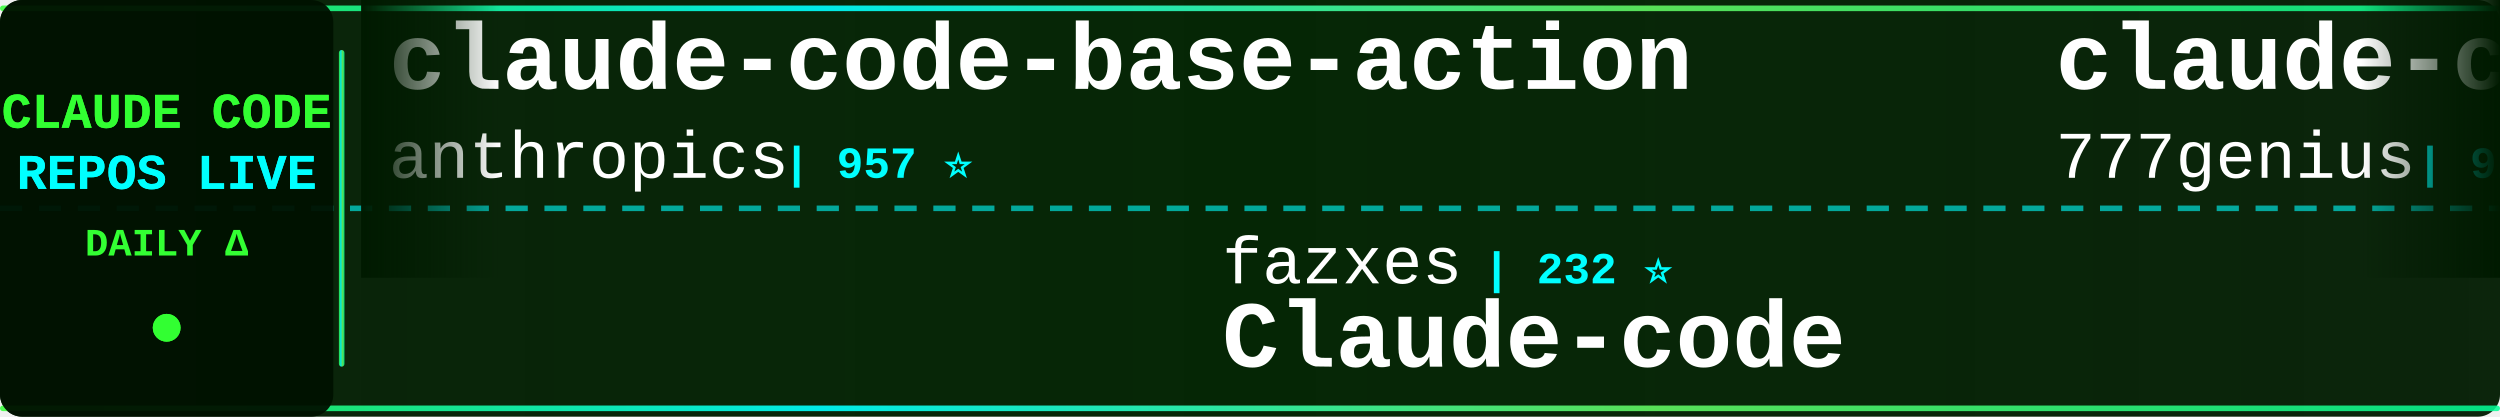
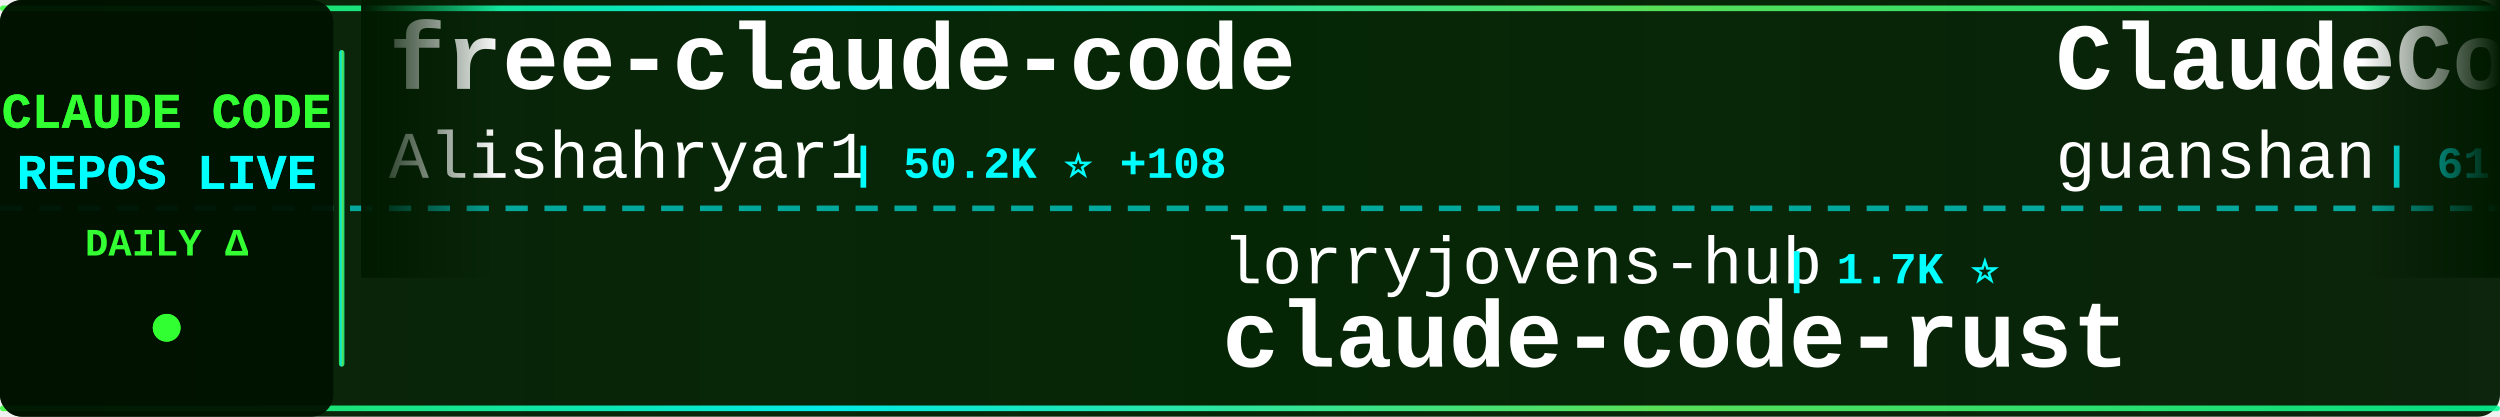
<svg xmlns="http://www.w3.org/2000/svg" width="900" height="150">
  <defs>
    <linearGradient id="tickerBg" x1="0%" y1="0%" x2="100%" y2="0%">
      <stop offset="0%" style="stop-color:#001a00;stop-opacity:0.95" />
      <stop offset="50%" style="stop-color:#002200;stop-opacity:0.98" />
      <stop offset="100%" style="stop-color:#001a00;stop-opacity:0.95" />
    </linearGradient>
    <linearGradient id="borderGrad" x1="0%" y1="0%" x2="100%" y2="0%">
      <stop offset="0%" style="stop-color:#33ff33;stop-opacity:0.85">
        <animate attributeName="stop-opacity" values="0.85;1;0.85" dur="2s" repeatCount="indefinite" />
      </stop>
      <stop offset="33%" style="stop-color:#00ffff;stop-opacity:0.9">
        <animate attributeName="stop-opacity" values="0.9;1;0.9" dur="2.2s" repeatCount="indefinite" />
      </stop>
      <stop offset="66%" style="stop-color:#66ff66;stop-opacity:0.85">
        <animate attributeName="stop-opacity" values="0.85;1;0.85" dur="1.8s" repeatCount="indefinite" />
      </stop>
      <stop offset="100%" style="stop-color:#00ff99;stop-opacity:0.85">
        <animate attributeName="stop-opacity" values="0.85;1;0.85" dur="2s" repeatCount="indefinite" />
      </stop>
    </linearGradient>
    <filter id="textGlow">
      <feGaussianBlur stdDeviation="0.1" result="coloredBlur" />
      <feMerge>
        <feMergeNode in="coloredBlur" />
        <feMergeNode in="SourceGraphic" />
      </feMerge>
    </filter>
    <filter id="metricGlow">
      <feGaussianBlur stdDeviation="0.2" result="coloredBlur" />
      <feMerge>
        <feMergeNode in="coloredBlur" />
        <feMergeNode in="SourceGraphic" />
      </feMerge>
    </filter>
    <linearGradient id="leftFade" x1="0%" y1="0%" x2="100%" y2="0%">
      <stop offset="0%" style="stop-color:#001a00;stop-opacity:1" />
      <stop offset="100%" style="stop-color:#001a00;stop-opacity:0" />
    </linearGradient>
    <linearGradient id="rightFade" x1="0%" y1="0%" x2="100%" y2="0%">
      <stop offset="0%" style="stop-color:#001a00;stop-opacity:0" />
      <stop offset="100%" style="stop-color:#001a00;stop-opacity:1" />
    </linearGradient>
  </defs>
  <rect width="900" height="150" fill="url(#tickerBg)" rx="8" />
  <rect x="0" y="2" width="900" height="2" fill="url(#borderGrad)" rx="1" />
  <rect x="0" y="146" width="900" height="2" fill="url(#borderGrad)" rx="1" />
  <line x1="0" y1="75" x2="900" y2="75" stroke="#00ffff" stroke-width="2" stroke-dasharray="8 6" opacity="0.6" />
  <rect x="0" y="0" width="120" height="150" fill="#001100" opacity="0.95" rx="8" />
  <text x="60" y="46" font-family="'Courier New', monospace" font-size="18" font-weight="bold" fill="#33ff33" text-anchor="middle" filter="url(#textGlow)">
    CLAUDE CODE
  </text>
  <text x="60" y="68" font-family="'Courier New', monospace" font-size="18" font-weight="bold" fill="#00ffff" text-anchor="middle" filter="url(#textGlow)">
    REPOS LIVE
  </text>
  <text x="60" y="92" font-family="'Courier New', monospace" font-size="14" font-weight="bold" fill="#33ff33" text-anchor="middle">
    DAILY Δ
  </text>
  <circle cx="60" cy="118" r="5" fill="#33ff33" filter="url(#metricGlow)">
    <animate attributeName="r" values="4;6;4" dur="1.5s" repeatCount="indefinite" />
    <animate attributeName="opacity" values="0.6;1;0.6" dur="1.5s" repeatCount="indefinite" />
  </circle>
  <rect x="122" y="18" width="2" height="114" fill="url(#borderGrad)" rx="1" />
  <clipPath id="tickerClip">
    <rect x="130" y="0" width="770" height="150" />
  </clipPath>
  <g clip-path="url(#tickerClip)">
    <g id="tickerItems">
      <animateTransform attributeName="transform" attributeType="XML" type="translate" from="0 0" to="-3000 0" dur="54s" repeatCount="indefinite" />
      <g transform="translate(0, 0)">
-         <text x="140" y="32" font-family="'Courier New', monospace" font-size="34" font-weight="bold" fill="#ffffff">claude-code-base-action</text>
-         <text x="140" y="64" font-family="'Courier New', monospace" font-size="24" font-weight="normal" fill="#ffffff" opacity="1.0">anthropics</text>
-         <text x="282" y="64" font-family="'Courier New', monospace" font-size="16" font-weight="bold" fill="#00ffff"> | 957 ⭐</text>
+         <text x="140" y="32" font-family="'Courier New', monospace" font-size="34" font-weight="bold" fill="#ffffff">free-claude-code</text>
+         <text x="140" y="64" font-family="'Courier New', monospace" font-size="24" font-weight="normal" fill="#ffffff" opacity="1.0">Alishahryar1</text>
+         <text x="306" y="64" font-family="'Courier New', monospace" font-size="16" font-weight="bold" fill="#00ffff"> | 50.2K ⭐ +108</text>
      </g>
      <g transform="translate(300, 0)">
-         <text x="140" y="102" font-family="'Courier New', monospace" font-size="24" font-weight="normal" fill="#ffffff" opacity="1.0">fazxes</text>
-         <text x="234" y="102" font-family="'Courier New', monospace" font-size="16" font-weight="bold" fill="#00ffff"> | 232 ⭐</text>
-         <text x="140" y="132" font-family="'Courier New', monospace" font-size="34" font-weight="bold" fill="#ffffff">Claude-code</text>
+         <text x="140" y="102" font-family="'Courier New', monospace" font-size="24" font-weight="normal" fill="#ffffff" opacity="1.0">lorryjovens-hub</text>
+         <text x="342" y="102" font-family="'Courier New', monospace" font-size="16" font-weight="bold" fill="#00ffff"> | 1.7K ⭐</text>
+         <text x="140" y="132" font-family="'Courier New', monospace" font-size="34" font-weight="bold" fill="#ffffff">claude-code-rust</text>
      </g>
      <g transform="translate(600, 0)">
-         <text x="140" y="32" font-family="'Courier New', monospace" font-size="34" font-weight="bold" fill="#ffffff">claude-code-source-code</text>
-         <text x="140" y="64" font-family="'Courier New', monospace" font-size="24" font-weight="normal" fill="#ffffff" opacity="1.0">777genius</text>
-         <text x="270" y="64" font-family="'Courier New', monospace" font-size="16" font-weight="bold" fill="#00ffff"> | 927 ⭐</text>
+         <text x="140" y="32" font-family="'Courier New', monospace" font-size="34" font-weight="bold" fill="#ffffff">ClaudeCode</text>
+         <text x="140" y="64" font-family="'Courier New', monospace" font-size="24" font-weight="normal" fill="#ffffff" opacity="1.0">guanshan</text>
+         <text x="258" y="64" font-family="'Courier New', monospace" font-size="16" font-weight="bold" fill="#00ffff"> | 61 ⭐</text>
      </g>
      <g transform="translate(900, 0)">
-         <text x="140" y="102" font-family="'Courier New', monospace" font-size="24" font-weight="normal" fill="#ffffff" opacity="1.0">Alishahryar1</text>
-         <text x="306" y="102" font-family="'Courier New', monospace" font-size="16" font-weight="bold" fill="#00ffff"> | 50.1K ⭐ +55</text>
-         <text x="140" y="132" font-family="'Courier New', monospace" font-size="34" font-weight="bold" fill="#ffffff">free-claude-code</text>
+         <text x="140" y="102" font-family="'Courier New', monospace" font-size="24" font-weight="normal" fill="#ffffff" opacity="1.0">AprilNEA</text>
+         <text x="258" y="102" font-family="'Courier New', monospace" font-size="16" font-weight="bold" fill="#00ffff"> | 391 ⭐</text>
+         <text x="140" y="132" font-family="'Courier New', monospace" font-size="34" font-weight="bold" fill="#ffffff">claude-code-source</text>
      </g>
      <g transform="translate(1200, 0)">
-         <text x="140" y="32" font-family="'Courier New', monospace" font-size="34" font-weight="bold" fill="#ffffff">ralph-claude-code</text>
-         <text x="140" y="64" font-family="'Courier New', monospace" font-size="24" font-weight="normal" fill="#ffffff" opacity="1.0">frankbria</text>
-         <text x="270" y="64" font-family="'Courier New', monospace" font-size="16" font-weight="bold" fill="#00ffff"> | 9.6K ⭐</text>
+         <text x="140" y="32" font-family="'Courier New', monospace" font-size="34" font-weight="bold" fill="#ffffff">how-claude-code-works</text>
+         <text x="140" y="64" font-family="'Courier New', monospace" font-size="24" font-weight="normal" fill="#ffffff" opacity="1.0">Windy3f3f3f3f</text>
+         <text x="318" y="64" font-family="'Courier New', monospace" font-size="16" font-weight="bold" fill="#00ffff"> | 3.5K ⭐ +1</text>
      </g>
      <g transform="translate(1500, 0)">
-         <text x="140" y="102" font-family="'Courier New', monospace" font-size="24" font-weight="normal" fill="#ffffff" opacity="1.0">luyao618</text>
-         <text x="258" y="102" font-family="'Courier New', monospace" font-size="16" font-weight="bold" fill="#00ffff"> | 1.7K ⭐</text>
-         <text x="140" y="132" font-family="'Courier New', monospace" font-size="34" font-weight="bold" fill="#ffffff">Claude-Code-Source-Study</text>
+         <text x="140" y="102" font-family="'Courier New', monospace" font-size="24" font-weight="normal" fill="#ffffff" opacity="1.0">ykdojo</text>
+         <text x="234" y="102" font-family="'Courier New', monospace" font-size="16" font-weight="bold" fill="#00ffff"> | 9.9K ⭐ +2</text>
+         <text x="140" y="132" font-family="'Courier New', monospace" font-size="34" font-weight="bold" fill="#ffffff">claude-code-tips</text>
      </g>
      <g transform="translate(1800, 0)">
-         <text x="140" y="32" font-family="'Courier New', monospace" font-size="34" font-weight="bold" fill="#ffffff">claude-code-reverse</text>
-         <text x="140" y="64" font-family="'Courier New', monospace" font-size="24" font-weight="normal" fill="#ffffff" opacity="1.0">Yuyz0112</text>
-         <text x="258" y="64" font-family="'Courier New', monospace" font-size="16" font-weight="bold" fill="#00ffff"> | 2.4K ⭐</text>
+         <text x="140" y="32" font-family="'Courier New', monospace" font-size="34" font-weight="bold" fill="#ffffff">claude-code-cheat-sheet</text>
+         <text x="140" y="64" font-family="'Courier New', monospace" font-size="24" font-weight="normal" fill="#ffffff" opacity="1.0">Njengah</text>
+         <text x="246" y="64" font-family="'Courier New', monospace" font-size="16" font-weight="bold" fill="#00ffff"> | 1.9K ⭐ +1.9K</text>
      </g>
      <g transform="translate(2100, 0)">
-         <text x="140" y="102" font-family="'Courier New', monospace" font-size="24" font-weight="normal" fill="#ffffff" opacity="1.0">ghuntley</text>
-         <text x="258" y="102" font-family="'Courier New', monospace" font-size="16" font-weight="bold" fill="#00ffff"> | 990 ⭐</text>
-         <text x="140" y="132" font-family="'Courier New', monospace" font-size="34" font-weight="bold" fill="#ffffff">claude-code-source-code-...</text>
+         <text x="140" y="102" font-family="'Courier New', monospace" font-size="24" font-weight="normal" fill="#ffffff" opacity="1.0">777genius</text>
+         <text x="270" y="102" font-family="'Courier New', monospace" font-size="16" font-weight="bold" fill="#00ffff"> | 927 ⭐</text>
+         <text x="140" y="132" font-family="'Courier New', monospace" font-size="34" font-weight="bold" fill="#ffffff">claude-code-source-code</text>
      </g>
      <g transform="translate(2400, 0)">
-         <text x="140" y="32" font-family="'Courier New', monospace" font-size="34" font-weight="bold" fill="#ffffff">claude-code-webui</text>
-         <text x="140" y="64" font-family="'Courier New', monospace" font-size="24" font-weight="normal" fill="#ffffff" opacity="1.0">sugyan</text>
-         <text x="234" y="64" font-family="'Courier New', monospace" font-size="16" font-weight="bold" fill="#00ffff"> | 1.1K ⭐</text>
+         <text x="140" y="32" font-family="'Courier New', monospace" font-size="34" font-weight="bold" fill="#ffffff">edmunds-claude-code</text>
+         <text x="140" y="64" font-family="'Courier New', monospace" font-size="24" font-weight="normal" fill="#ffffff" opacity="1.0">edmund-io</text>
+         <text x="270" y="64" font-family="'Courier New', monospace" font-size="16" font-weight="bold" fill="#00ffff"> | 1.5K ⭐ +1</text>
      </g>
      <g transform="translate(2700, 0)">
-         <text x="140" y="102" font-family="'Courier New', monospace" font-size="24" font-weight="normal" fill="#ffffff" opacity="1.0">repowise-dev</text>
-         <text x="306" y="102" font-family="'Courier New', monospace" font-size="16" font-weight="bold" fill="#00ffff"> | 1.2K ⭐</text>
-         <text x="140" y="132" font-family="'Courier New', monospace" font-size="34" font-weight="bold" fill="#ffffff">claude-code-prompts</text>
+         <text x="140" y="102" font-family="'Courier New', monospace" font-size="24" font-weight="normal" fill="#ffffff" opacity="1.0">OneRedOak</text>
+         <text x="270" y="102" font-family="'Courier New', monospace" font-size="16" font-weight="bold" fill="#00ffff"> | 3.9K ⭐</text>
+         <text x="140" y="132" font-family="'Courier New', monospace" font-size="34" font-weight="bold" fill="#ffffff">claude-code-workflows</text>
      </g>
      <g transform="translate(3000, 0)">
-         <text x="140" y="32" font-family="'Courier New', monospace" font-size="34" font-weight="bold" fill="#ffffff">claude-code-base-action</text>
-         <text x="140" y="64" font-family="'Courier New', monospace" font-size="24" font-weight="normal" fill="#ffffff" opacity="1.0">anthropics</text>
-         <text x="282" y="64" font-family="'Courier New', monospace" font-size="16" font-weight="bold" fill="#00ffff"> | 957 ⭐</text>
+         <text x="140" y="32" font-family="'Courier New', monospace" font-size="34" font-weight="bold" fill="#ffffff">free-claude-code</text>
+         <text x="140" y="64" font-family="'Courier New', monospace" font-size="24" font-weight="normal" fill="#ffffff" opacity="1.0">Alishahryar1</text>
+         <text x="306" y="64" font-family="'Courier New', monospace" font-size="16" font-weight="bold" fill="#00ffff"> | 50.2K ⭐ +108</text>
      </g>
      <g transform="translate(3300, 0)">
-         <text x="140" y="102" font-family="'Courier New', monospace" font-size="24" font-weight="normal" fill="#ffffff" opacity="1.0">fazxes</text>
-         <text x="234" y="102" font-family="'Courier New', monospace" font-size="16" font-weight="bold" fill="#00ffff"> | 232 ⭐</text>
-         <text x="140" y="132" font-family="'Courier New', monospace" font-size="34" font-weight="bold" fill="#ffffff">Claude-code</text>
+         <text x="140" y="102" font-family="'Courier New', monospace" font-size="24" font-weight="normal" fill="#ffffff" opacity="1.0">lorryjovens-hub</text>
+         <text x="342" y="102" font-family="'Courier New', monospace" font-size="16" font-weight="bold" fill="#00ffff"> | 1.7K ⭐</text>
+         <text x="140" y="132" font-family="'Courier New', monospace" font-size="34" font-weight="bold" fill="#ffffff">claude-code-rust</text>
      </g>
      <g transform="translate(3600, 0)">
-         <text x="140" y="32" font-family="'Courier New', monospace" font-size="34" font-weight="bold" fill="#ffffff">claude-code-source-code</text>
-         <text x="140" y="64" font-family="'Courier New', monospace" font-size="24" font-weight="normal" fill="#ffffff" opacity="1.0">777genius</text>
-         <text x="270" y="64" font-family="'Courier New', monospace" font-size="16" font-weight="bold" fill="#00ffff"> | 927 ⭐</text>
+         <text x="140" y="32" font-family="'Courier New', monospace" font-size="34" font-weight="bold" fill="#ffffff">ClaudeCode</text>
+         <text x="140" y="64" font-family="'Courier New', monospace" font-size="24" font-weight="normal" fill="#ffffff" opacity="1.0">guanshan</text>
+         <text x="258" y="64" font-family="'Courier New', monospace" font-size="16" font-weight="bold" fill="#00ffff"> | 61 ⭐</text>
      </g>
      <g transform="translate(3900, 0)">
-         <text x="140" y="102" font-family="'Courier New', monospace" font-size="24" font-weight="normal" fill="#ffffff" opacity="1.0">Alishahryar1</text>
-         <text x="306" y="102" font-family="'Courier New', monospace" font-size="16" font-weight="bold" fill="#00ffff"> | 50.1K ⭐ +55</text>
-         <text x="140" y="132" font-family="'Courier New', monospace" font-size="34" font-weight="bold" fill="#ffffff">free-claude-code</text>
+         <text x="140" y="102" font-family="'Courier New', monospace" font-size="24" font-weight="normal" fill="#ffffff" opacity="1.0">AprilNEA</text>
+         <text x="258" y="102" font-family="'Courier New', monospace" font-size="16" font-weight="bold" fill="#00ffff"> | 391 ⭐</text>
+         <text x="140" y="132" font-family="'Courier New', monospace" font-size="34" font-weight="bold" fill="#ffffff">claude-code-source</text>
      </g>
    </g>
  </g>
  <rect x="130" y="0" width="50" height="100" fill="url(#leftFade)" />
  <rect x="850" y="0" width="50" height="100" fill="url(#rightFade)" />
</svg>
